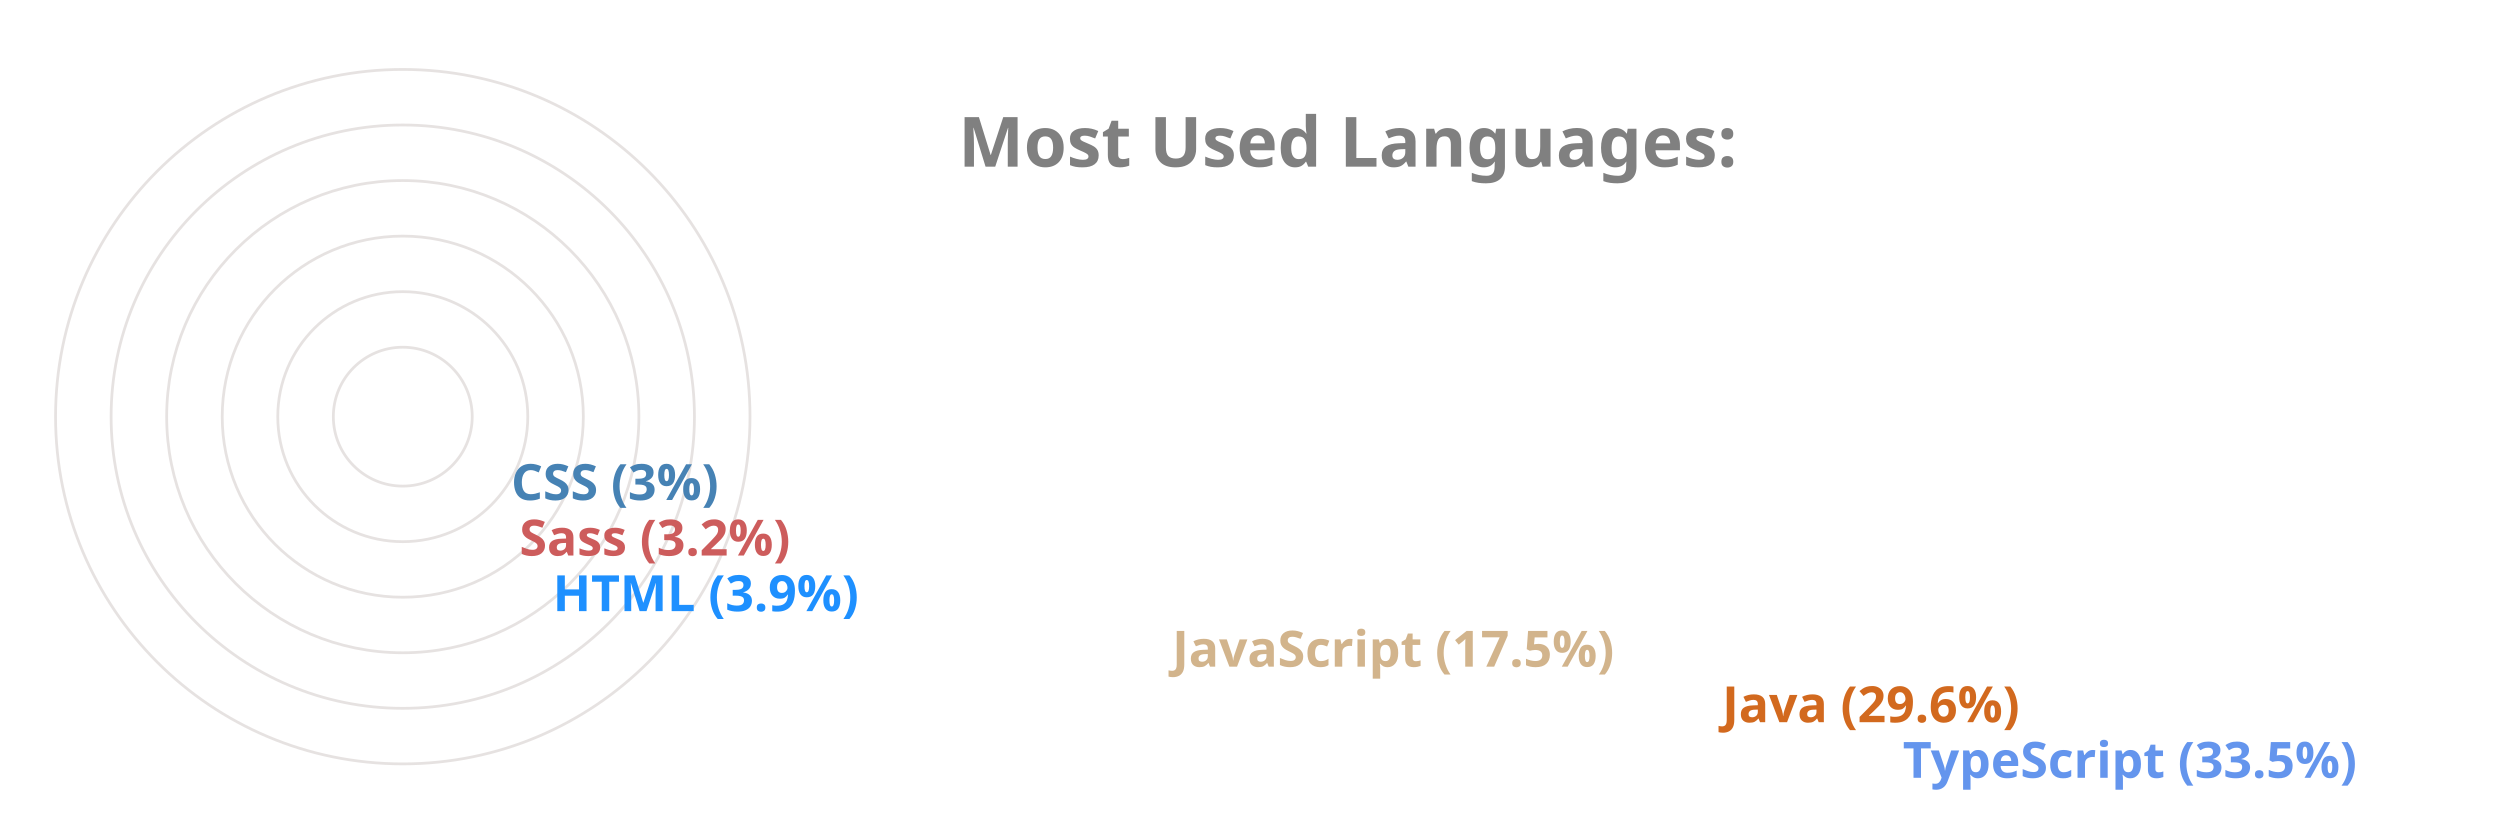
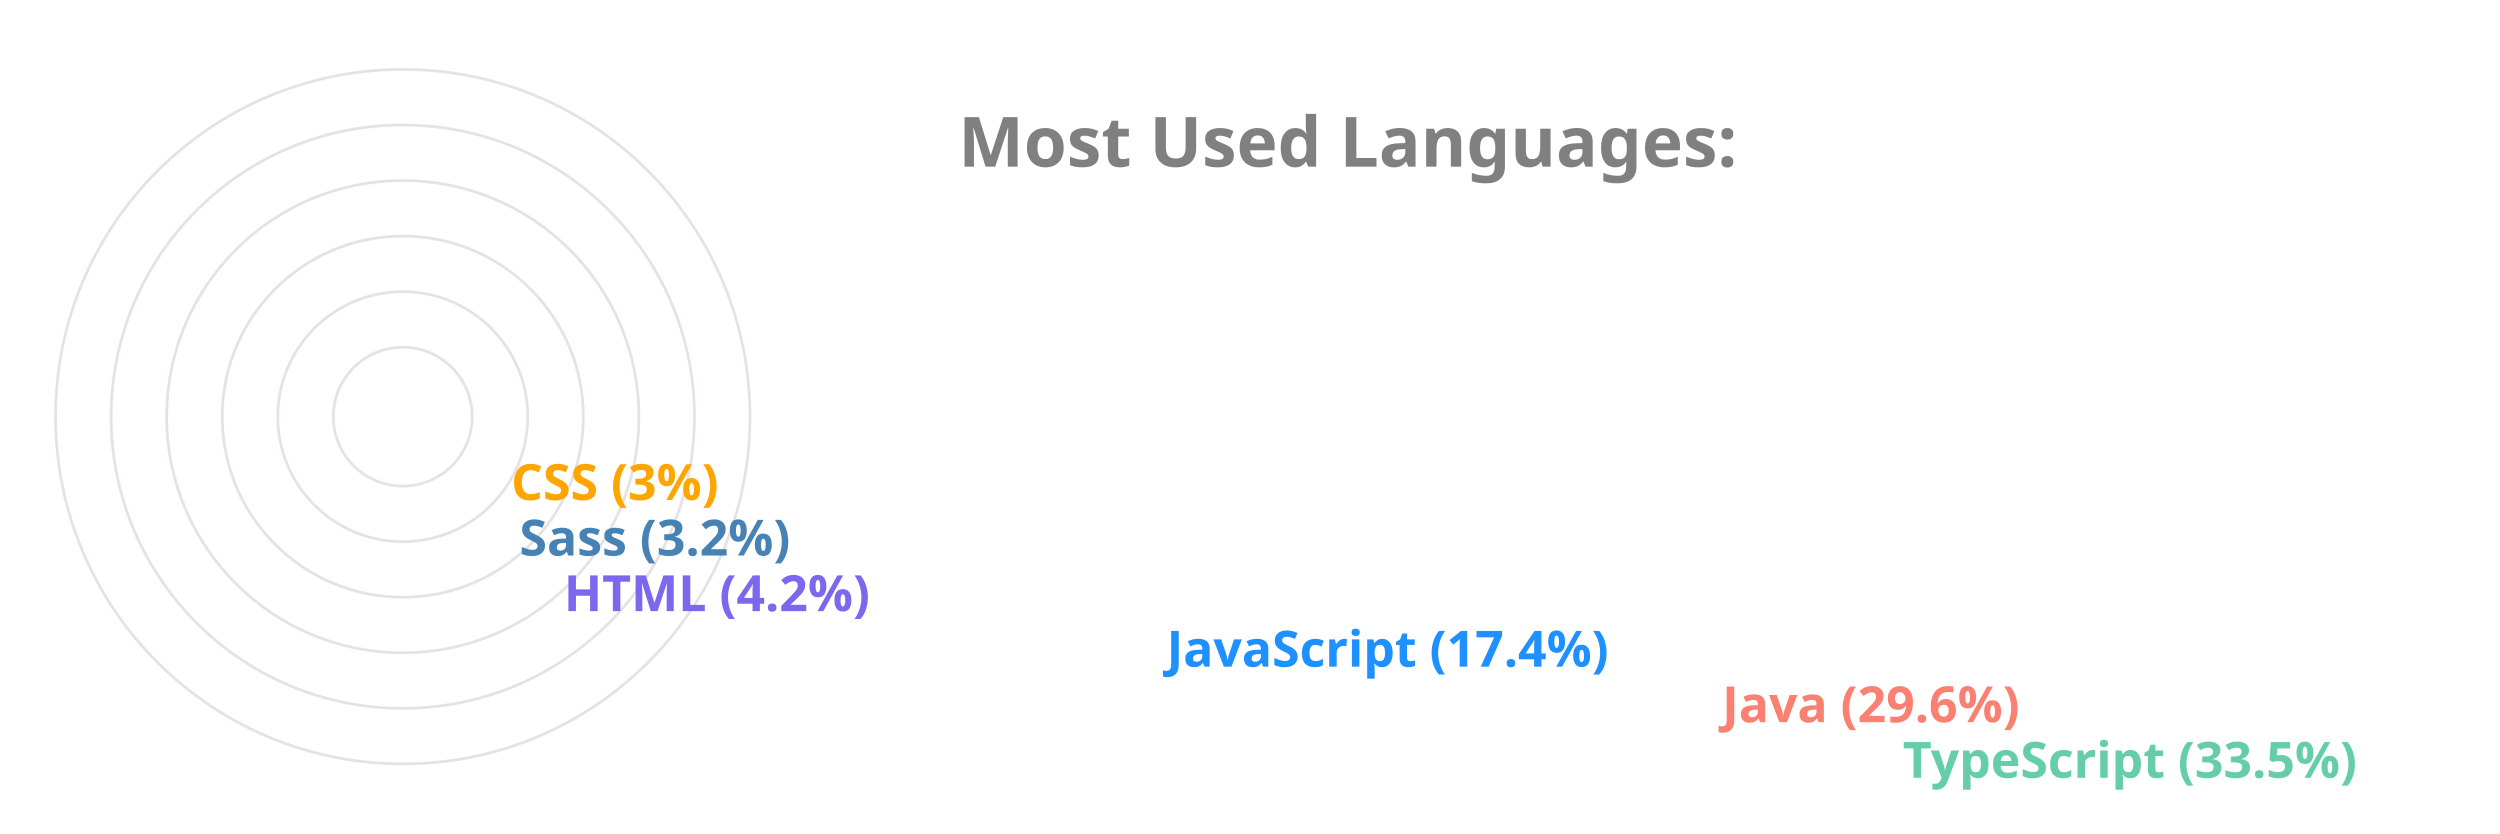
<svg xmlns="http://www.w3.org/2000/svg" viewBox="0 0 650 300" height="200px" width="600px">
  <style>
		.label {
			font: bold 25px sans-serif;
			color: #404040;
			-webkit-text-stroke: 1px white;
	  	}
		.name {
			font: bold 18px sans-serif;
			color: #404040;
	  	}

		.line {
			stroke-dasharray: 1000;
			stroke-dashoffset: 1000;
			animation: dash 3.5s ease-in-out forwards;	
			animation-iteration-count: infinite;
			animation-direction: alternate-reverse;
		}

		.path {
			stroke-dasharray: 1000;
			stroke-dashoffset: 1000;
			animation: dash 3.5s ease-in-out forwards;	
			animation-iteration-count: infinite;
			animation-direction: alternate-reverse;
		}
		  
		@keyframes dash {
			to {
				stroke-dashoffset: 0;
			}
		}

	</style>
  <g stroke="#E6E2E1" fill="none" stroke-width="1">
    <circle cx="20" cy="150" r="125" />
    <circle cx="20" cy="150" r="105" />
    <circle cx="20" cy="150" r="85" />
    <circle cx="20" cy="150" r="65" />
    <circle cx="20" cy="150" r="45" />
    <circle cx="20" cy="150" r="25" />
  </g>
  <g fill="none" stroke-width="20" class="line">
-     <line x2="550" y2="275" x1="20" y1="275" stroke="CornflowerBlue" />
-     <line x2="485" y2="255" x1="20" y1="255" stroke="Chocolate" />
-     <line x2="287" y2="235" x1="20" y1="235" stroke="Tan" />
-     <line x2="64" y2="215" x1="20" y1="215" stroke="DodgerBlue" />
-     <line x2="52" y2="195" x1="20" y1="195" stroke="IndianRed" />
-     <line x2="49" y2="175" x1="20" y1="175" stroke="SteelBlue" />
+     <line x2="550" y2="275" x1="20" y1="275" stroke="MediumAquaMarine" />
+     <line x2="485" y2="255" x1="20" y1="255" stroke="Salmon" />
+     <line x2="285" y2="235" x1="20" y1="235" stroke="DodgerBlue" />
+     <line x2="68" y2="215" x1="20" y1="215" stroke="MediumSlateBlue" />
+     <line x2="52" y2="195" x1="20" y1="195" stroke="SteelBlue" />
+     <line x2="49" y2="175" x1="20" y1="175" stroke="Orange" />
  </g>
  <g fill="none" stroke-width="20" stroke-linecap="round" class="path">
-     <path d="M 20 275 A 125 125 45 0 1 -83 80" stroke="CornflowerBlue" />
-     <path d="M 20 255 A 105 105 45 0 1 -70 97" stroke="Chocolate" />
-     <path d="M 20 235 A 85 85 45 0 1 -60 123" stroke="Tan" />
-     <path d="M 20 215 A 65 65 45 0 1 -44 145" stroke="DodgerBlue" />
-     <path d="M 20 195 A 45 45 45 0 1 -24 147" stroke="IndianRed" />
-     <path d="M 20 175 A 25 25 45 0 1 -4 148" stroke="SteelBlue" />
+     <path d="M 20 275 A 125 125 45 0 1 -83 80" stroke="MediumAquaMarine" />
+     <path d="M 20 255 A 105 105 45 0 1 -70 97" stroke="Salmon" />
+     <path d="M 20 235 A 85 85 45 0 1 -61 125" stroke="DodgerBlue" />
+     <path d="M 20 215 A 65 65 45 0 1 -44 145" stroke="MediumSlateBlue" />
+     <path d="M 20 195 A 45 45 45 0 1 -24 147" stroke="SteelBlue" />
+     <path d="M 20 175 A 25 25 45 0 1 -4 148" stroke="Orange" />
  </g>
  <g class="name">
-     <text x="560" y="280" fill="CornflowerBlue">TypeScript (33.5%)</text>
-     <text x="495" y="260" fill="Chocolate">Java (29.6%)</text>
-     <text x="297" y="240" fill="Tan">JavaScript (17.5%)</text>
-     <text x="74" y="220" fill="DodgerBlue">HTML (3.9%)</text>
-     <text x="62" y="200" fill="IndianRed">Sass (3.2%)</text>
-     <text x="59" y="180" fill="SteelBlue">CSS (3%)</text>
+     <text x="560" y="280" fill="MediumAquaMarine">TypeScript (33.5%)</text>
+     <text x="495" y="260" fill="Salmon">Java (29.6%)</text>
+     <text x="295" y="240" fill="DodgerBlue">JavaScript (17.4%)</text>
+     <text x="78" y="220" fill="MediumSlateBlue">HTML (4.2%)</text>
+     <text x="62" y="200" fill="SteelBlue">Sass (3.2%)</text>
+     <text x="59" y="180" fill="Orange">CSS (3%)</text>
  </g>
  <g class="label">
    <text x="220" y="60" fill="grey">Most Used Languages:</text>
  </g>
</svg>
